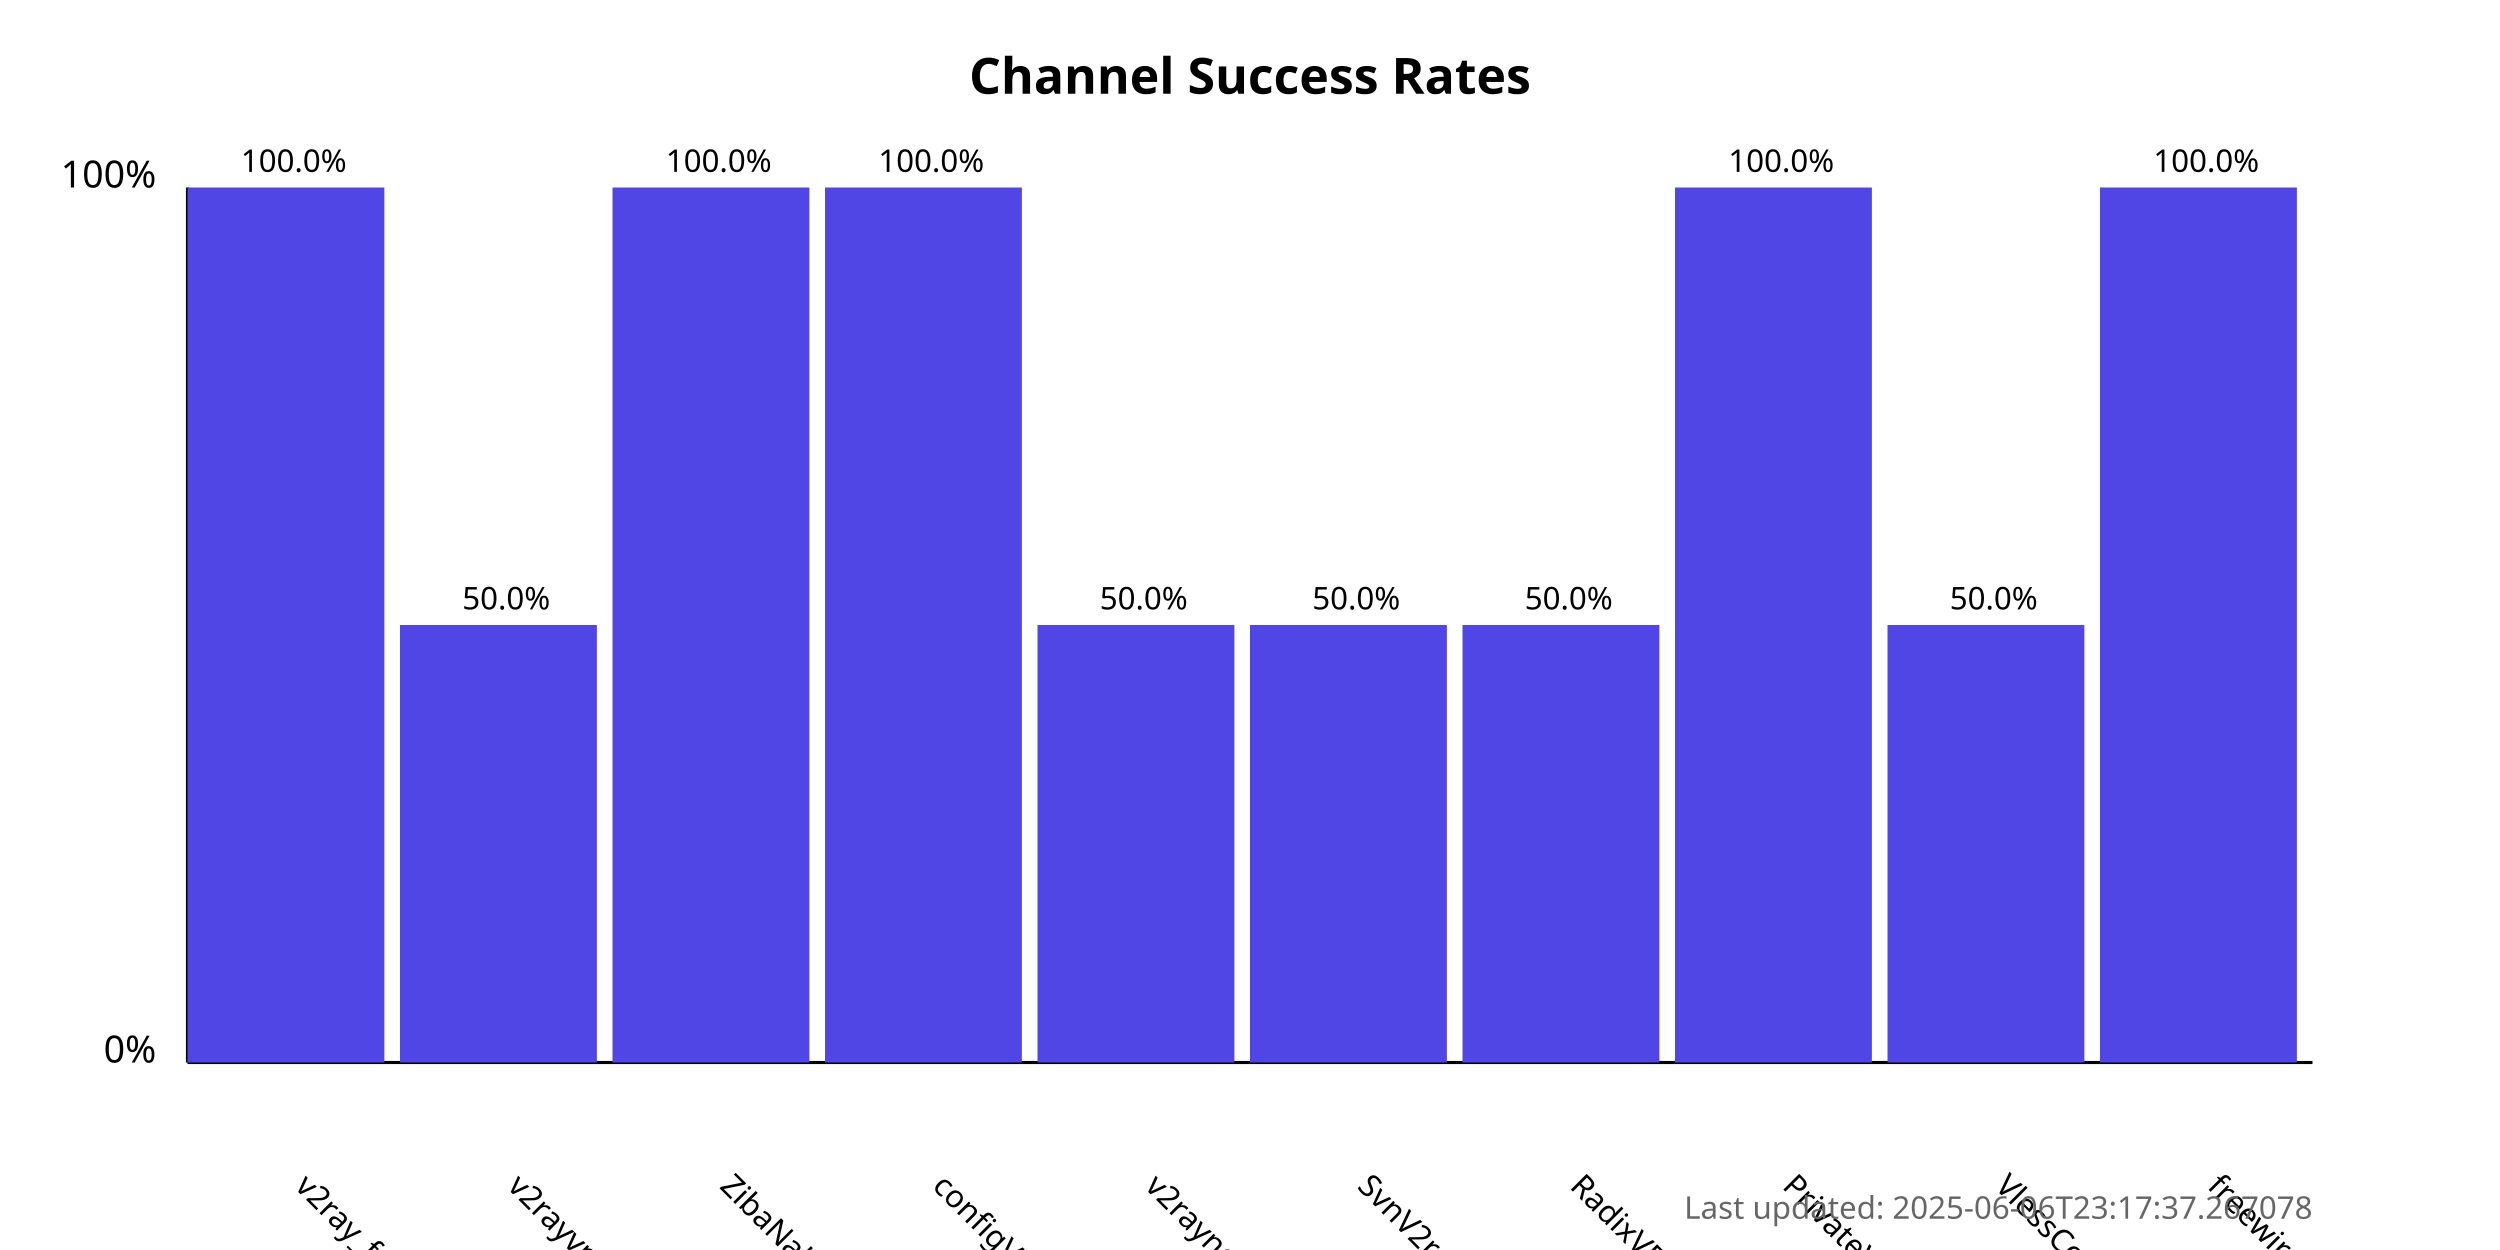
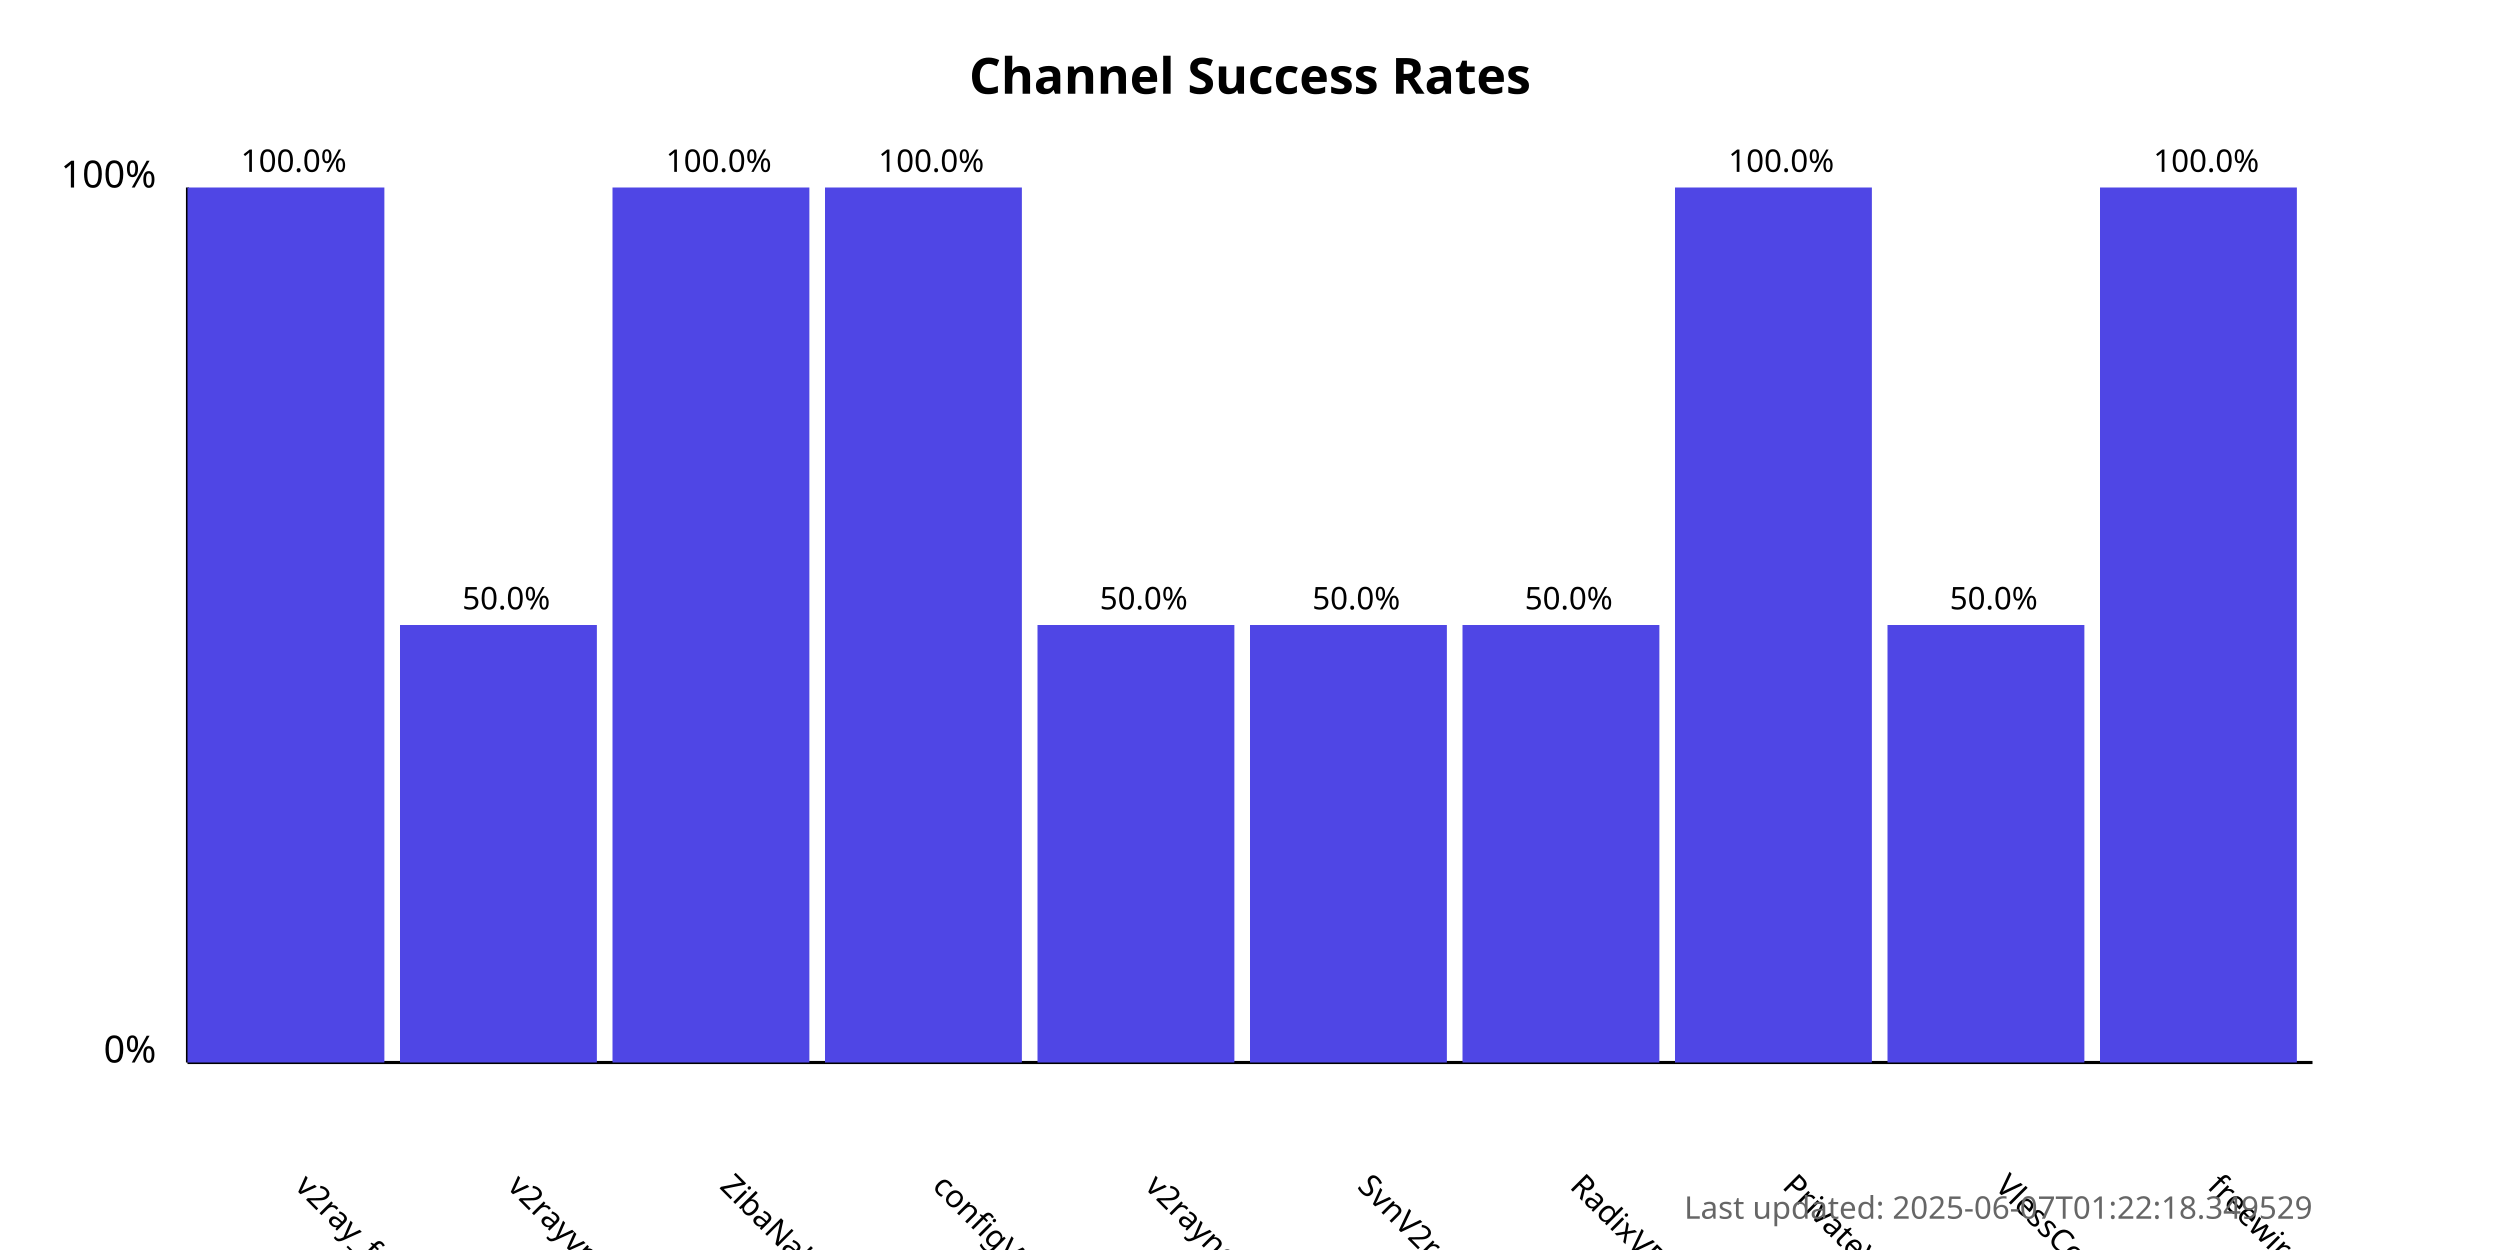
<svg xmlns="http://www.w3.org/2000/svg" width="800" height="400">
  <style>
            .chart-title { font: bold 16px sans-serif; }
            .axis-label { font: 12px sans-serif; }
            .tick-label { font: 10px sans-serif; }
            .bar { fill: #4f46e5; }
            .bar:hover { fill: #6366f1; }
            .timestamp { font: 10px sans-serif; fill: #666; }
        </style>
  <text x="400.0" y="30" text-anchor="middle" class="chart-title">
            Channel Success Rates
        </text>
  <line x1="60" y1="340" x2="60" y2="60" stroke="black" stroke-width="1" />
  <line x1="60" y1="340" x2="740" y2="340" stroke="black" stroke-width="1" />
  <text x="50" y="340" text-anchor="end" class="axis-label">0%</text>
  <text x="50" y="60" text-anchor="end" class="axis-label">100%</text>
  <g>
    <rect x="60" y="60.0" width="63.0" height="280.0" class="bar" />
    <text x="94.0" y="380" transform="rotate(45, 94.0, 380)" text-anchor="start" class="tick-label">
                v2ray_free_conf
            </text>
    <text x="94.0" y="55.0" text-anchor="middle" class="tick-label">
                100.0%
            </text>
  </g>
  <g>
    <rect x="128.0" y="200.0" width="63.0" height="140.0" class="bar" />
    <text x="162.0" y="380" transform="rotate(45, 162.0, 380)" text-anchor="start" class="tick-label">
                v2rayvpno
            </text>
    <text x="162.0" y="195.0" text-anchor="middle" class="tick-label">
                50.0%
            </text>
  </g>
  <g>
    <rect x="196.0" y="60.0" width="63.0" height="280.0" class="bar" />
    <text x="230.0" y="380" transform="rotate(45, 230.0, 380)" text-anchor="start" class="tick-label">
                ZibaNabz
            </text>
    <text x="230.0" y="55.0" text-anchor="middle" class="tick-label">
                100.0%
            </text>
  </g>
  <g>
    <rect x="264.0" y="60.0" width="63.0" height="280.0" class="bar" />
    <text x="298.0" y="380" transform="rotate(45, 298.0, 380)" text-anchor="start" class="tick-label">
                configV2rayForFree
            </text>
    <text x="298.0" y="55.0" text-anchor="middle" class="tick-label">
                100.0%
            </text>
  </g>
  <g>
    <rect x="332.0" y="200.0" width="63.0" height="140.0" class="bar" />
    <text x="366.0" y="380" transform="rotate(45, 366.0, 380)" text-anchor="start" class="tick-label">
                v2rayngvpn
            </text>
    <text x="366.0" y="195.0" text-anchor="middle" class="tick-label">
                50.0%
            </text>
  </g>
  <g>
    <rect x="400.0" y="200.0" width="63.0" height="140.0" class="bar" />
    <text x="434.0" y="380" transform="rotate(45, 434.0, 380)" text-anchor="start" class="tick-label">
                SvnV2ray
            </text>
    <text x="434.0" y="195.0" text-anchor="middle" class="tick-label">
                50.0%
            </text>
  </g>
  <g>
    <rect x="468.0" y="200.0" width="63.0" height="140.0" class="bar" />
    <text x="502.0" y="380" transform="rotate(45, 502.0, 380)" text-anchor="start" class="tick-label">
                RadixVPN
            </text>
    <text x="502.0" y="195.0" text-anchor="middle" class="tick-label">
                50.0%
            </text>
  </g>
  <g>
    <rect x="536.0" y="60.0" width="63.0" height="280.0" class="bar" />
    <text x="570.0" y="380" transform="rotate(45, 570.0, 380)" text-anchor="start" class="tick-label">
                PrivateVPNs
            </text>
    <text x="570.0" y="55.0" text-anchor="middle" class="tick-label">
                100.0%
            </text>
  </g>
  <g>
    <rect x="604.0" y="200.0" width="63.0" height="140.0" class="bar" />
    <text x="638.0" y="380" transform="rotate(45, 638.0, 380)" text-anchor="start" class="tick-label">
                VlessConfig
            </text>
    <text x="638.0" y="195.0" text-anchor="middle" class="tick-label">
                50.0%
            </text>
  </g>
  <g>
    <rect x="672.0" y="60.0" width="63.0" height="280.0" class="bar" />
    <text x="706.0" y="380" transform="rotate(45, 706.0, 380)" text-anchor="start" class="tick-label">
                freewireguard
            </text>
    <text x="706.0" y="55.0" text-anchor="middle" class="tick-label">
                100.0%
            </text>
  </g>
  <text x="740" y="390" text-anchor="end" class="timestamp">
-             Last updated: 2025-06-06T23:17:37.267078
+             Last updated: 2025-06-07T01:22:18.349529
        </text>
</svg>
